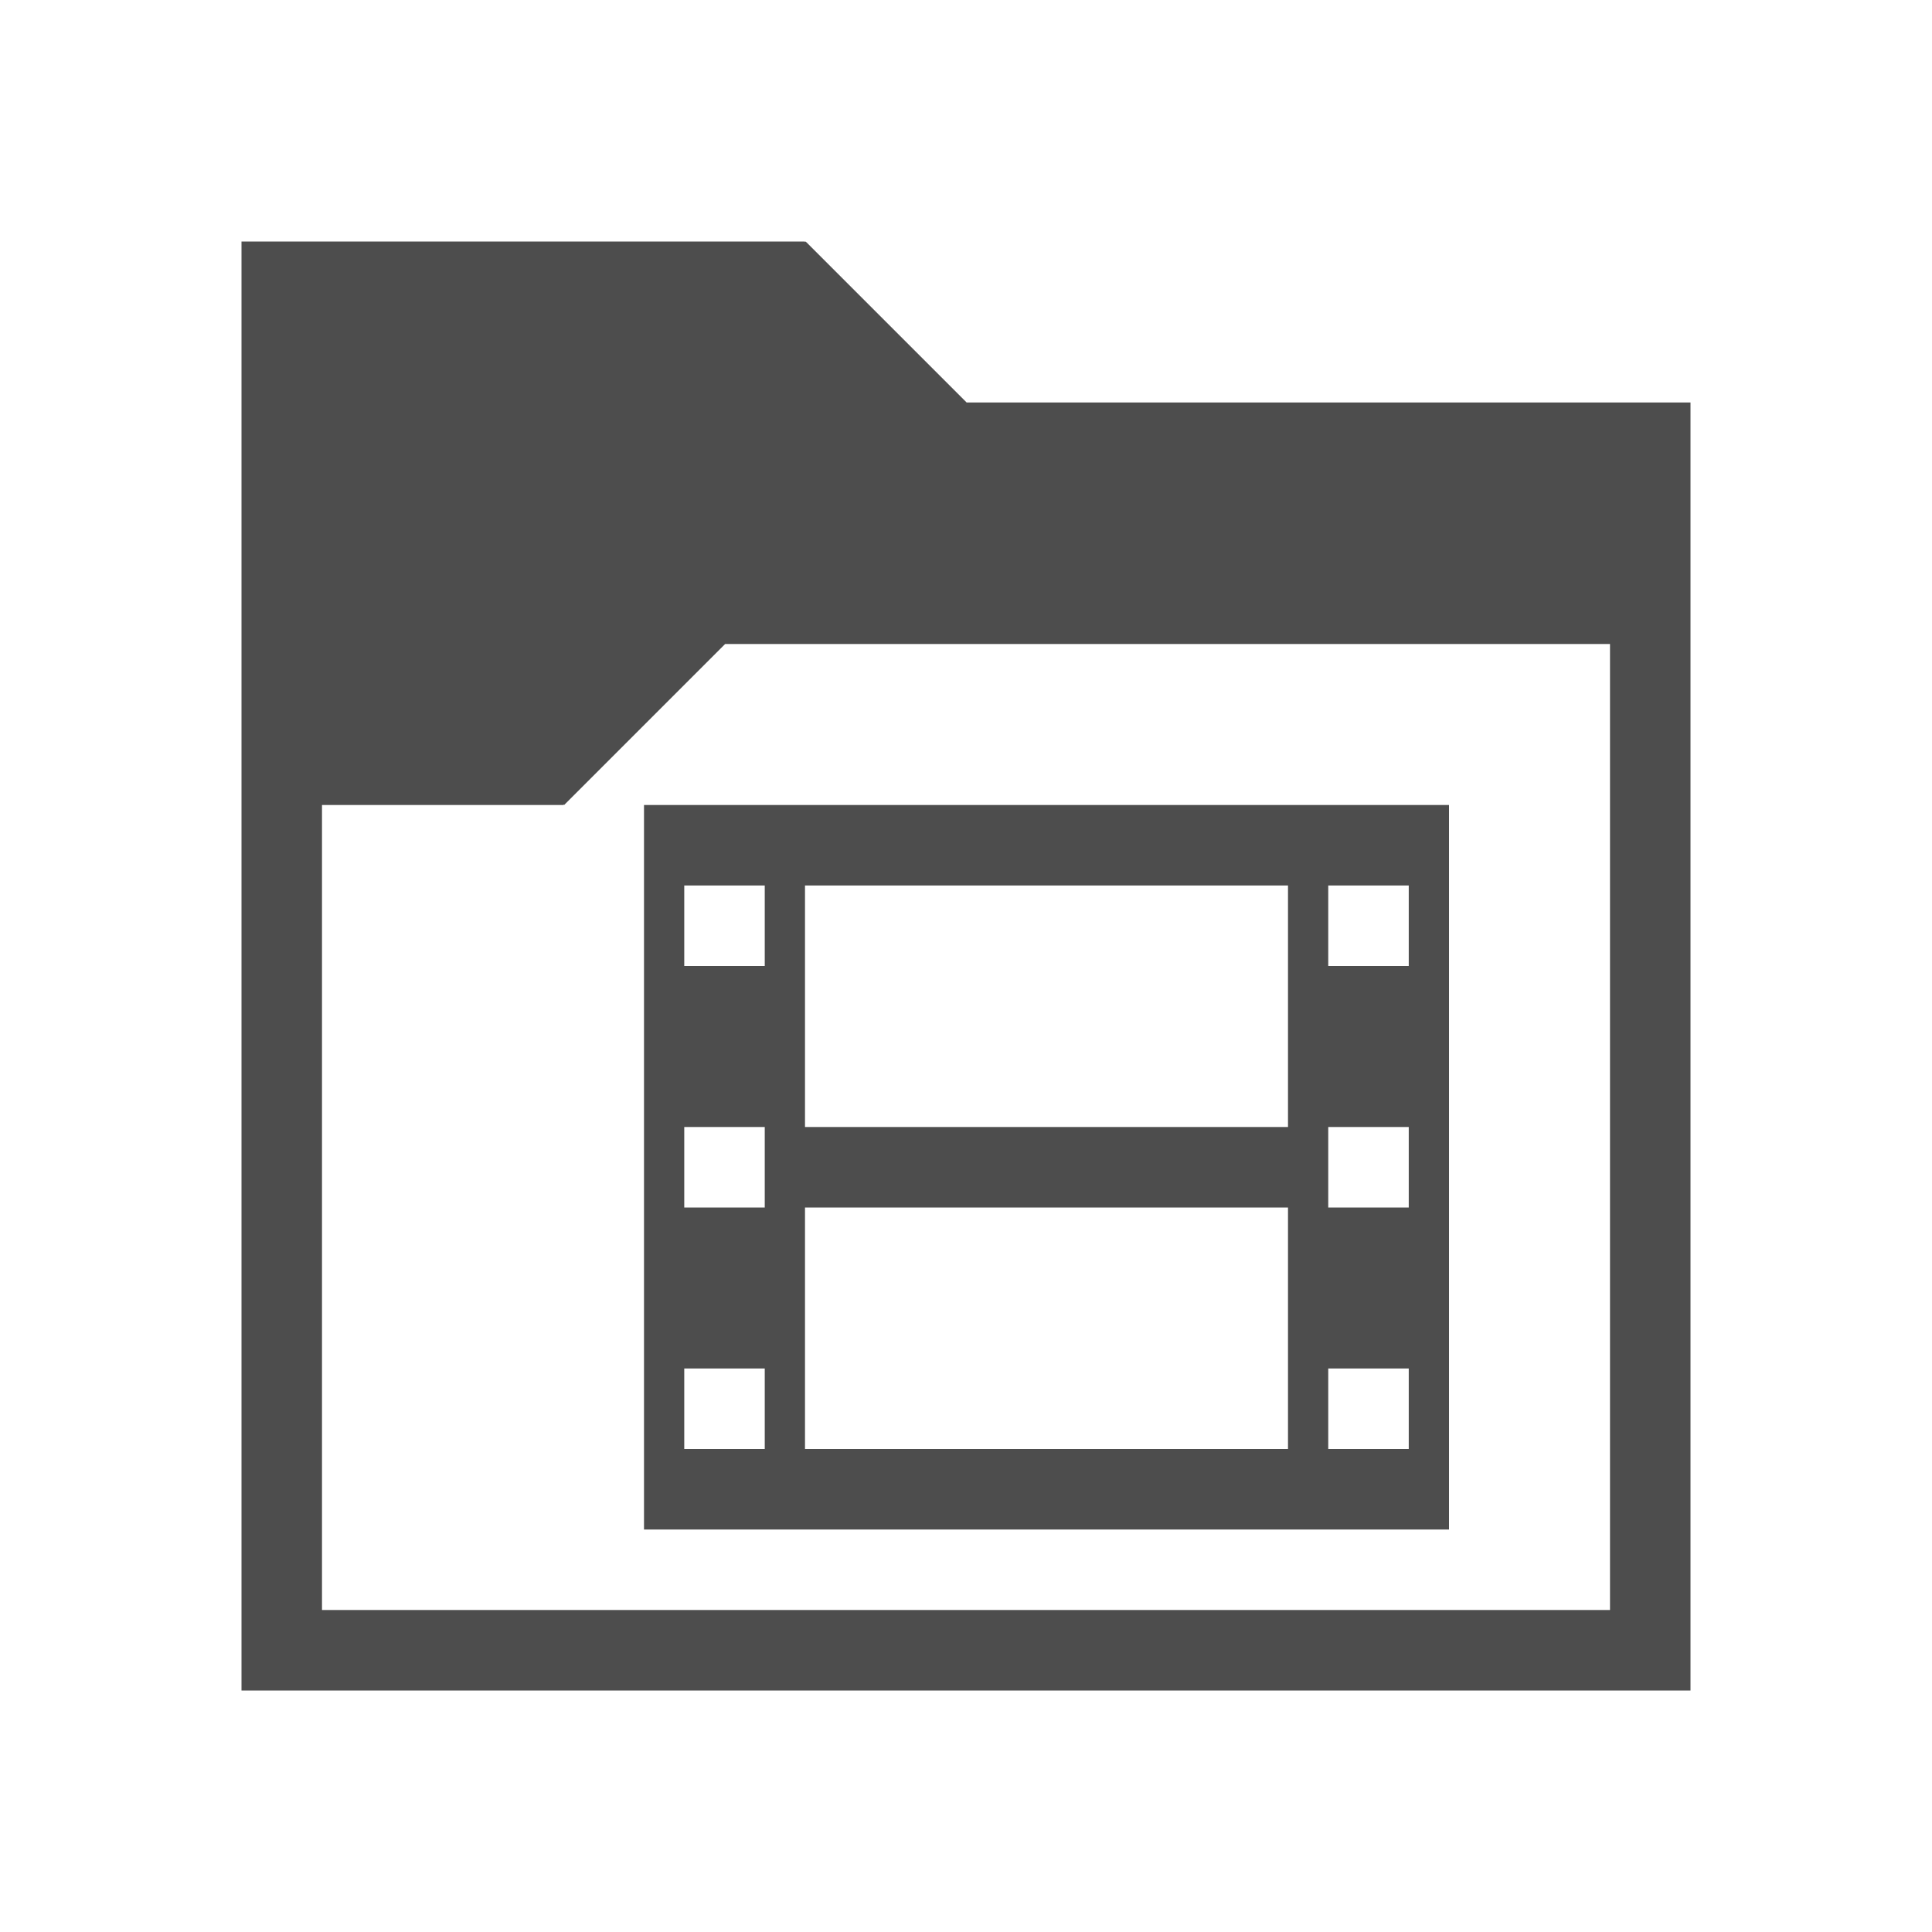
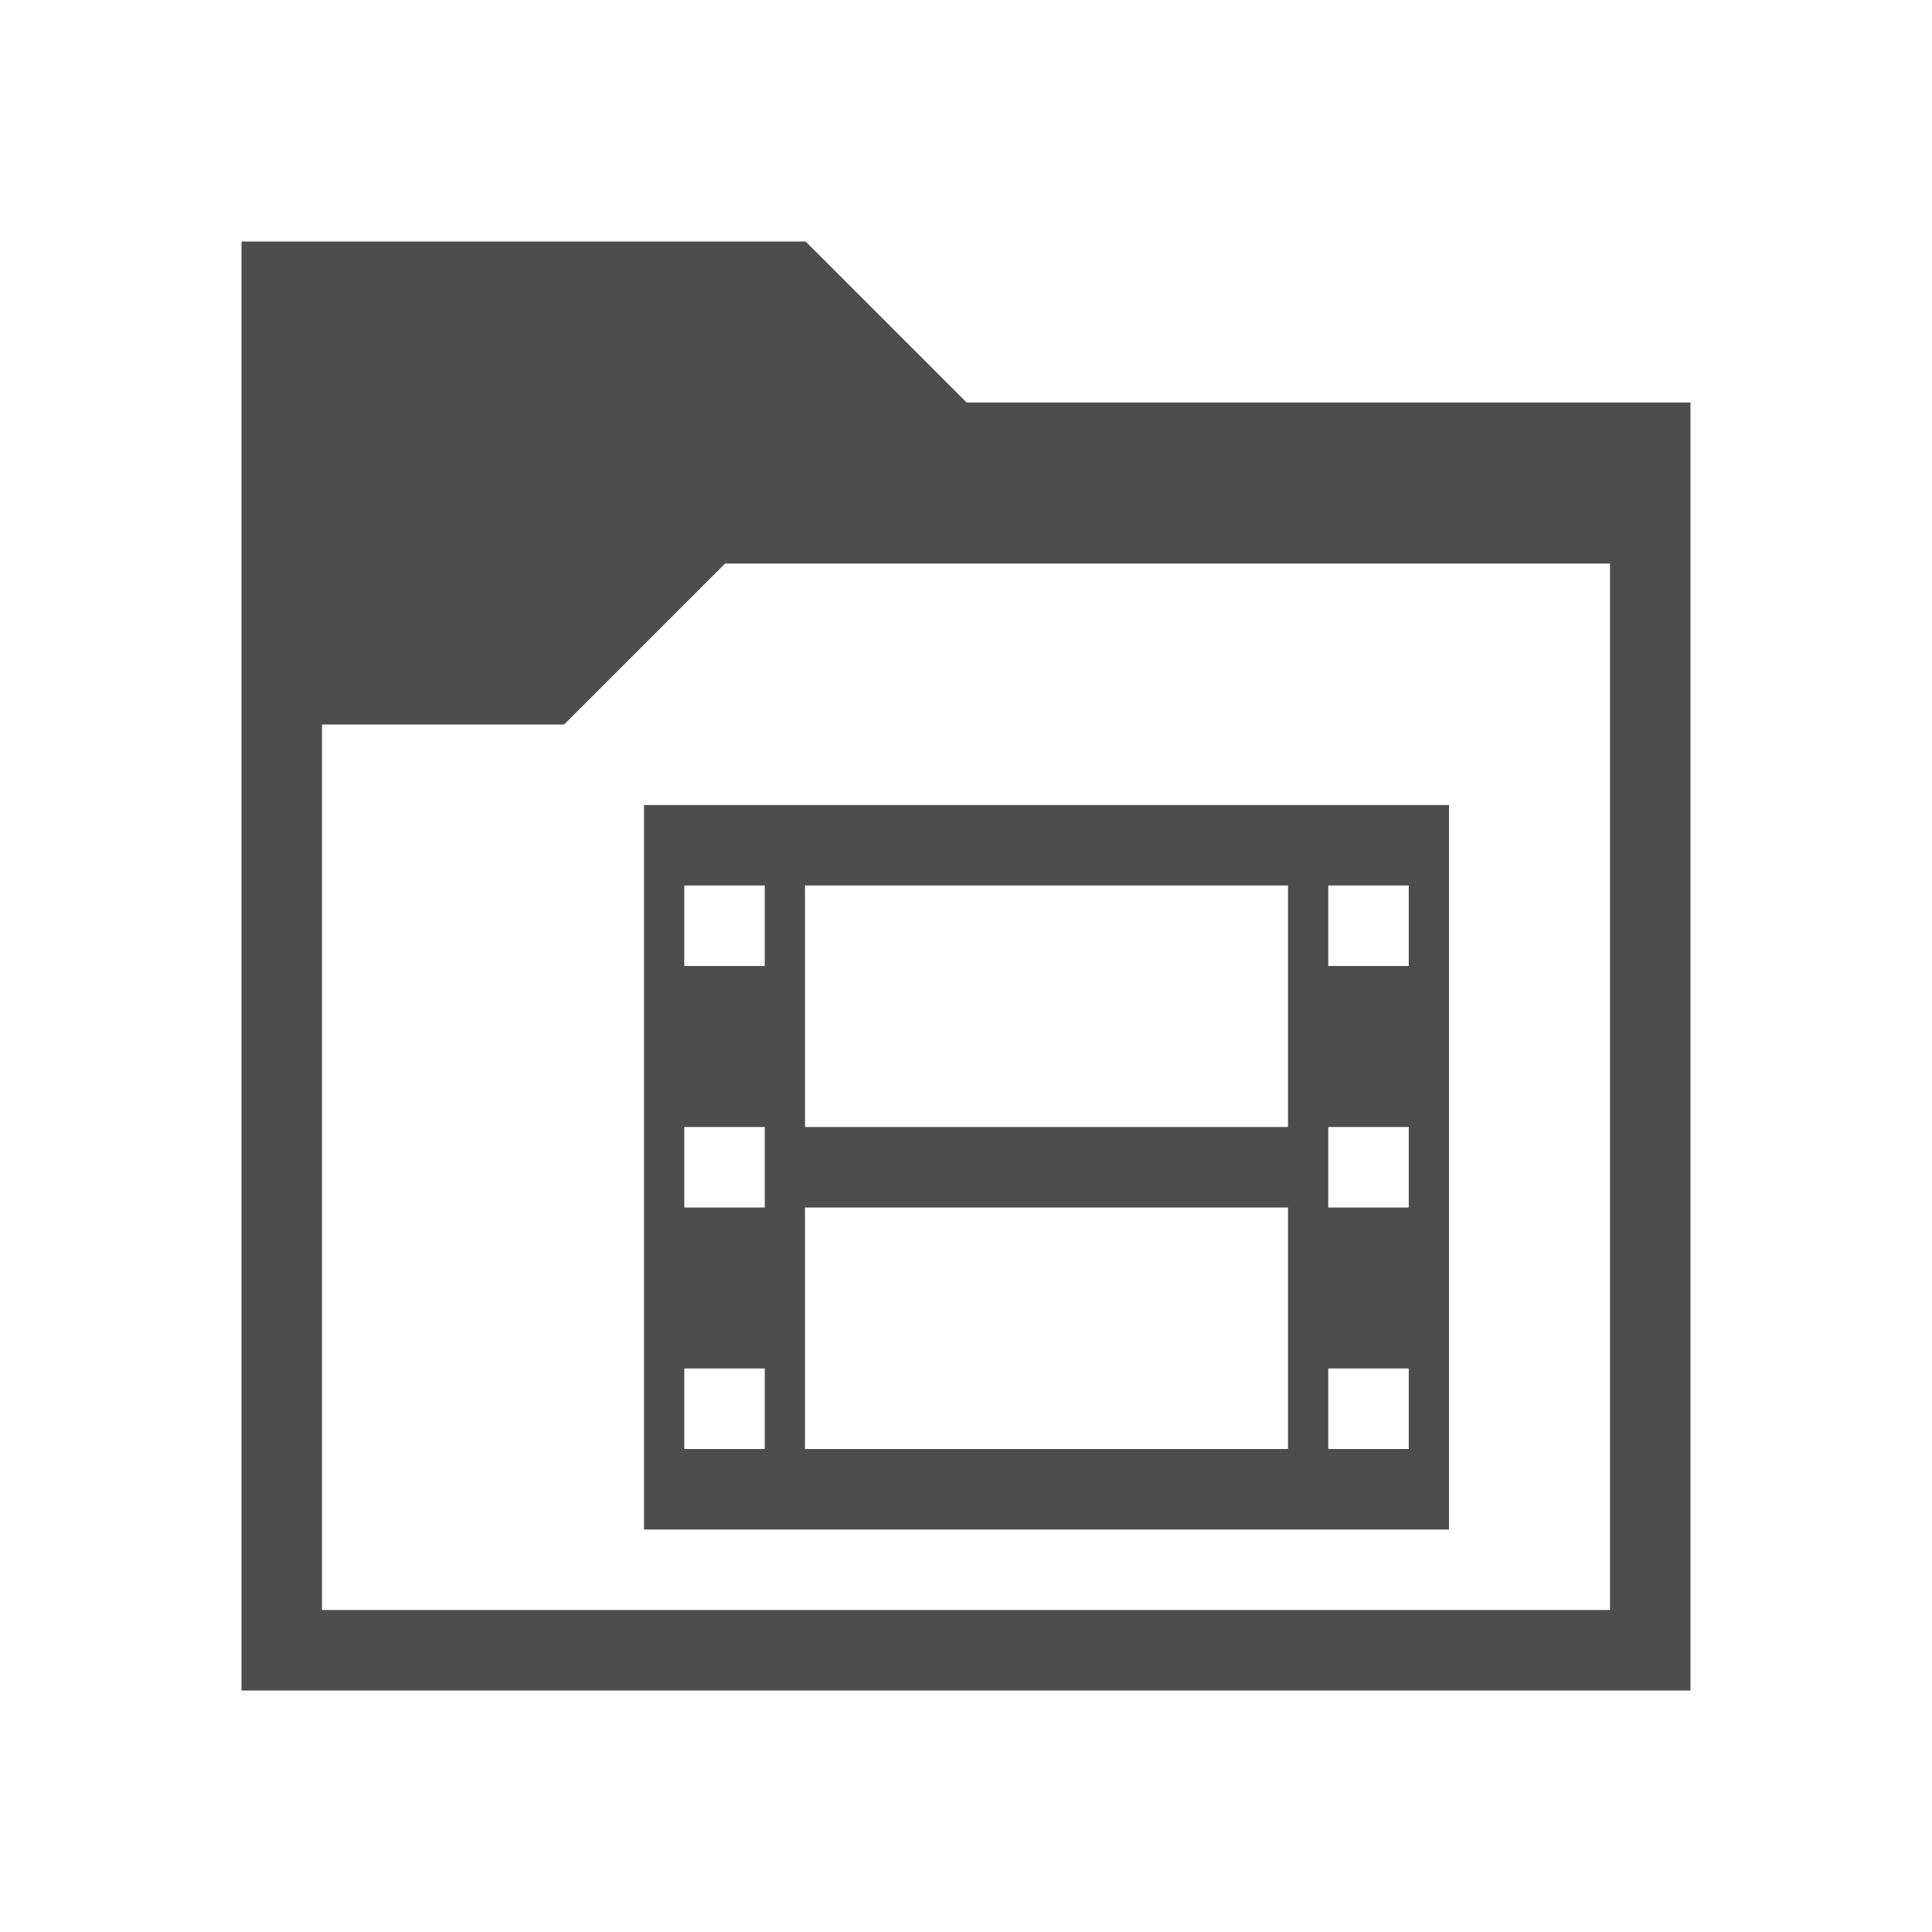
<svg xmlns="http://www.w3.org/2000/svg" width="24" version="1.1" viewBox="0 0 24 24" height="24">
  <defs id="defs3051">
    <style type="text/css" id="current-color-scheme">
.ColorScheme-Text {
color:#4d4d4d;
}
</style>
  </defs>
-   <path style="fill:currentColor" d="M 3,3 V 21 H 21 V 5 h -8.992 l -2,-2 -0.008,0.008 V 3 Z m 6.008,5 h 10.992 v 12 h -16 V 10 h 3 V 9.992 l 0.008,0.008 z M 8,10 v 9 h 10 v -9 z m 0.5,1 h 1 v 1 h -1 z m 8,0 h 1 v 1 h -1 z M 10,11 h 6 v 3 h -6 z m -1.5,3 h 1 v 1 h -1 z m 8,0 h 1 v 1 h -1 z M 10,15 h 6 v 3 h -6 z m -1.5,2 h 1 v 1 h -1 z m 8,0 h 1 v 1 h -1 z" class="ColorScheme-Text" />
+   <path style="fill:currentColor" d="M 3,3 V 21 H 21 V 5 h -8.992 l -2,-2 -0.008,0.008 V 3 Z m 6.008,4 h 10.992 v 13 h -16 V 9 h 3 V 8.992 l 0.008,0.008 z M 8,10 v 9 h 10 v -9 z m 0.5,1 h 1 v 1 h -1 z m 8,0 h 1 v 1 h -1 z M 10,11 h 6 v 3 h -6 z m -1.5,3 h 1 v 1 h -1 z m 8,0 h 1 v 1 h -1 z M 10,15 h 6 v 3 h -6 z m -1.5,2 h 1 v 1 h -1 z m 8,0 h 1 v 1 h -1 z" class="ColorScheme-Text" />
</svg>
